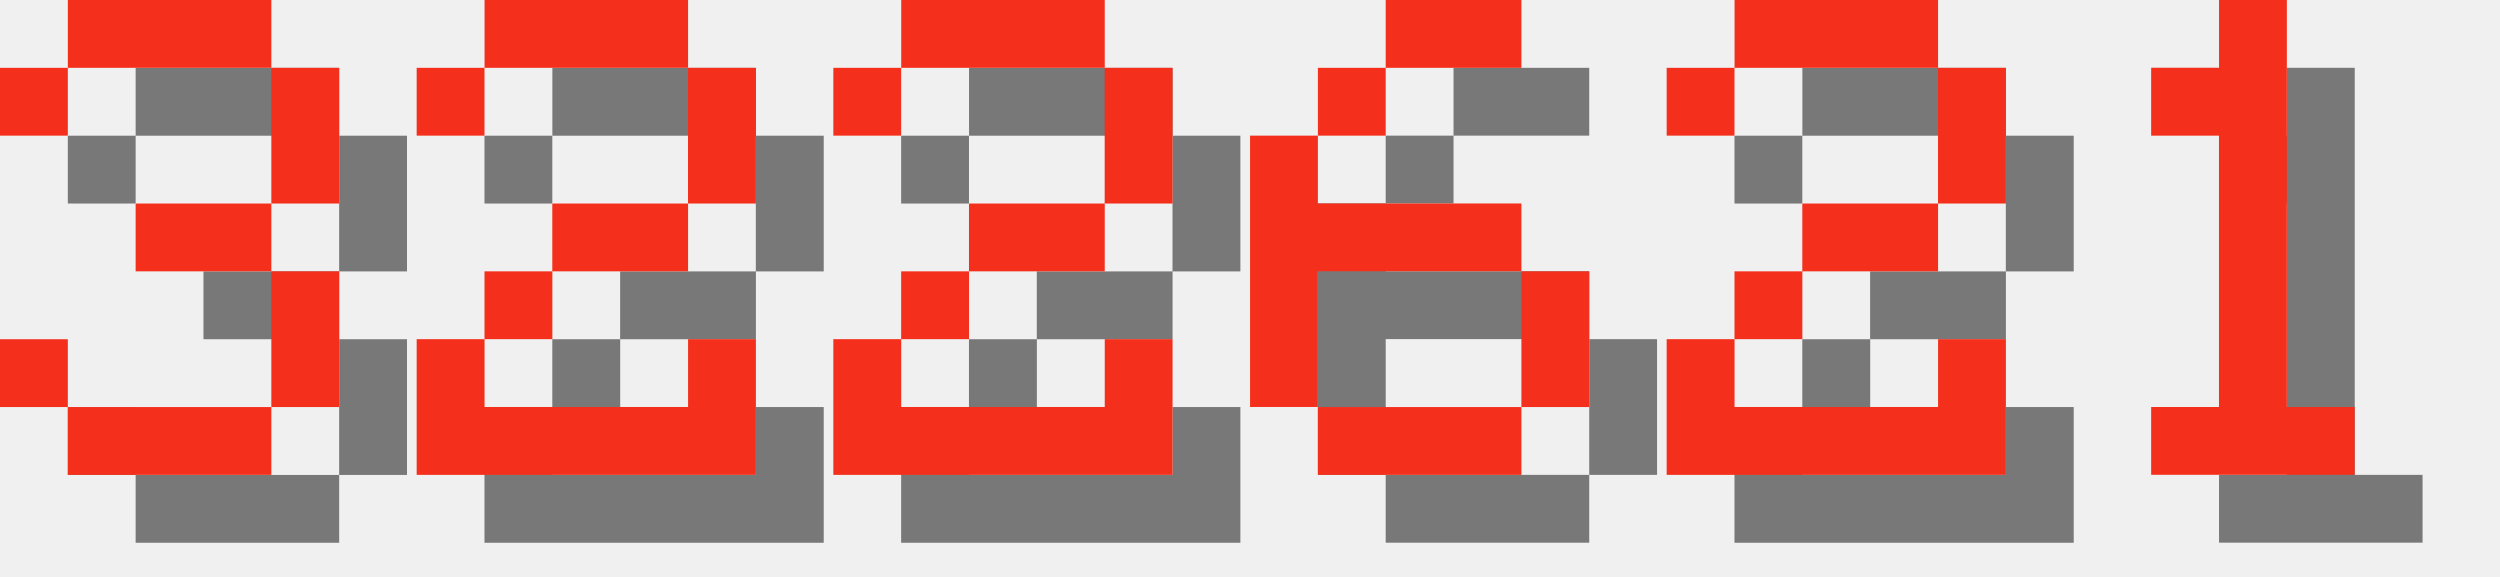
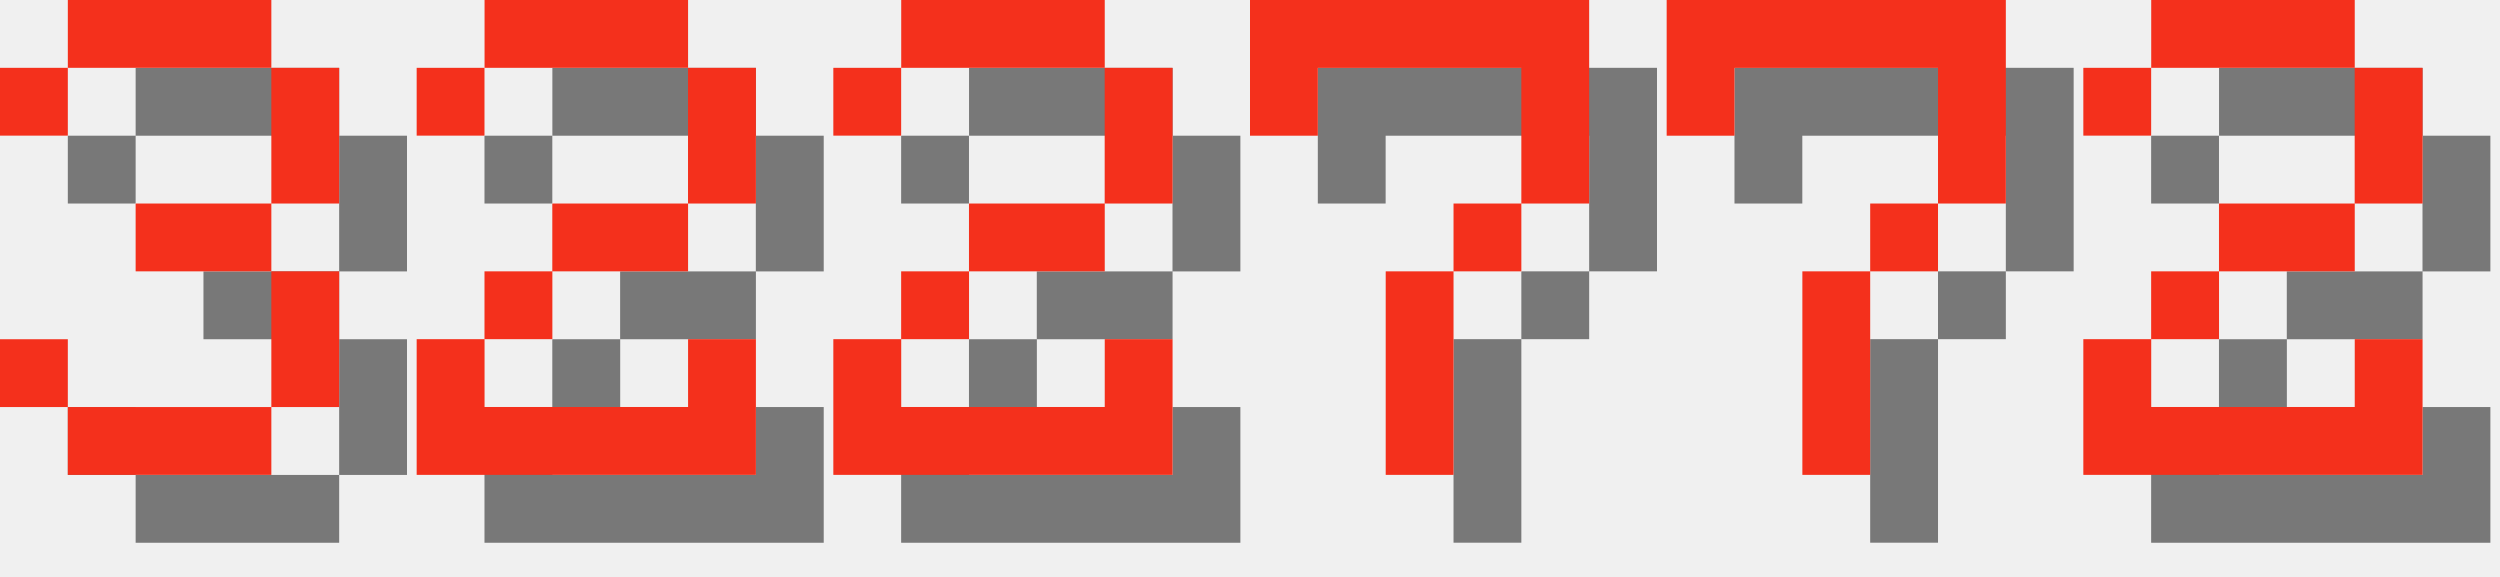
<svg xmlns="http://www.w3.org/2000/svg" version="1.1" width="156.0" height="36">
  <style>
        .text-foreground {
            fill: #F4301C;
        }
        .text-shadow {
            fill: #000000;
            fill-opacity: 0.5;
        }
    </style>
  <g class="digit" id="digit_3" transform="translate(0.0, 0), scale(4)">
    <path id="digit_3_shadow" class="text-shadow" d="m1.058 2.117v1.058h1.058v-1.058h3.175v2.117h-2.117v1.058h2.117v2.117h-3.175v-1.058h-1.058v1.058h1.058v1.058h3.175v-1.058h1.058v-2.117h-1.058v-1.058h1.058v-2.117h-1.058v-1.058h-3.175v1.058h-1.058z" fill-opacity=".5" style="paint-order:stroke fill markers" />
    <path id="digit_3_fg" class="text-foreground" d="m0 1.058v1.058h1.058v-1.058h3.175v2.117h-2.117v1.058h2.117v2.117h-3.175v-1.058h-1.058v1.058h1.058v1.058h3.175v-1.058h1.058v-2.117h-1.058v-1.058h1.058v-2.117h-1.058v-1.058h-3.175v1.058h-1.058z" fill="#fff" style="paint-order:stroke fill markers" />
  </g>
  <g class="digit" id="digit_2" transform="translate(26.0, 0), scale(4)">
    <path id="digit_2_shadow" class="text-shadow" d="m1.058 2.117v1.058h1.058v-1.058h3.175v2.117h-2.117v1.058h-1.058v1.058h-1.058v2.117h5.292v-2.117h-1.058v1.058h-3.175v-1.058h1.058v-1.058h2.117v-1.058h1.058v-2.117h-1.058v-1.058h-3.175v1.058h-1.058z" fill-opacity=".5" style="paint-order:stroke fill markers" />
    <path id="digit_2_fg" class="text-foreground" d="m0 1.058v1.058h1.058v-1.058h3.175v2.117h-2.117v1.058h-1.058v1.058h-1.058v2.117h5.292v-2.117h-1.058v1.058h-3.175v-1.058h1.058v-1.058h2.117v-1.058h1.058v-2.117h-1.058v-1.058h-3.175v1.058h-1.058z" fill="#fff" style="paint-order:stroke fill markers" />
  </g>
  <g class="digit" id="digit_2" transform="translate(52.0, 0), scale(4)">
    <path id="digit_2_shadow" class="text-shadow" d="m1.058 2.117v1.058h1.058v-1.058h3.175v2.117h-2.117v1.058h-1.058v1.058h-1.058v2.117h5.292v-2.117h-1.058v1.058h-3.175v-1.058h1.058v-1.058h2.117v-1.058h1.058v-2.117h-1.058v-1.058h-3.175v1.058h-1.058z" fill-opacity=".5" style="paint-order:stroke fill markers" />
    <path id="digit_2_fg" class="text-foreground" d="m0 1.058v1.058h1.058v-1.058h3.175v2.117h-2.117v1.058h-1.058v1.058h-1.058v2.117h5.292v-2.117h-1.058v1.058h-3.175v-1.058h1.058v-1.058h2.117v-1.058h1.058v-2.117h-1.058v-1.058h-3.175v1.058h-1.058z" fill="#fff" style="paint-order:stroke fill markers" />
  </g>
-   <g class="digit" id="digit_6" transform="translate(78.0, 0), scale(4)">
-     <path id="digit_6_shadow" class="text-shadow" d="m3.175 1.058v1.058h2.117v-1.058h-2.117zm0 1.058h-1.058v1.058h1.058v-1.058zm-1.058 1.058h-1.058v4.233h1.058v-2.117h3.175v-1.058h-3.175v-1.058zm3.175 2.117v2.117h1.058v-2.117h-1.058zm0 2.117h-3.175v1.058h3.175v-1.058z" fill-opacity=".5" style="paint-order:stroke fill markers" />
-     <path id="digit_6_fg" class="text-foreground" d="m2.117 0v1.058h2.117v-1.058h-2.117zm0 1.058h-1.058v1.058h1.058v-1.058zm-1.058 1.058h-1.058v4.233h1.058v-2.117h3.175v-1.058h-3.175v-1.058zm3.175 2.117v2.117h1.058v-2.117h-1.058zm0 2.117h-3.175v1.058h3.175v-1.058z" fill="#fff" style="paint-order:stroke fill markers" />
+   <g class="digit" id="digit_7" transform="translate(78.0, 0), scale(4)">
+     <path id="digit_7_shadow" class="text-shadow" d="m1.058 1.058 2e-6 2.117h1.058v-1.058h3.175v1.058l2e-7 1.058h-1.058v1.058h-1.058l4e-7 3.175 1.058 1e-7v-3.175h1.058v-1.058h1.058l5e-7 -1.058v-2.117z" fill-opacity=".5" style="paint-order:stroke fill markers" />
+     <path id="digit_7_fg" class="text-foreground" d="m0 0 2e-6 2.117h1.058v-1.058h3.175v1.058l2e-7 1.058h-1.058v1.058h-1.058l4e-7 3.175 1.058 1e-7v-3.175h1.058v-1.058h1.058l5e-7 -1.058v-2.117z" fill="#fff" style="paint-order:stroke fill markers" />
  </g>
-   <g class="digit" id="digit_2" transform="translate(104.0, 0), scale(4)">
+   <g class="digit" id="digit_7" transform="translate(104.0, 0), scale(4)">
+     <path id="digit_7_shadow" class="text-shadow" d="m1.058 1.058 2e-6 2.117h1.058v-1.058h3.175v1.058l2e-7 1.058h-1.058v1.058h-1.058l4e-7 3.175 1.058 1e-7v-3.175h1.058v-1.058h1.058l5e-7 -1.058v-2.117z" fill-opacity=".5" style="paint-order:stroke fill markers" />
+     <path id="digit_7_fg" class="text-foreground" d="m0 0 2e-6 2.117h1.058v-1.058h3.175v1.058l2e-7 1.058h-1.058v1.058h-1.058l4e-7 3.175 1.058 1e-7v-3.175h1.058v-1.058h1.058l5e-7 -1.058v-2.117z" fill="#fff" style="paint-order:stroke fill markers" />
+   </g>
+   <g class="digit" id="digit_2" transform="translate(130.0, 0), scale(4)">
    <path id="digit_2_shadow" class="text-shadow" d="m1.058 2.117v1.058h1.058v-1.058h3.175v2.117h-2.117v1.058h-1.058v1.058h-1.058v2.117h5.292v-2.117h-1.058v1.058h-3.175v-1.058h1.058v-1.058h2.117v-1.058h1.058v-2.117h-1.058v-1.058h-3.175v1.058h-1.058z" fill-opacity=".5" style="paint-order:stroke fill markers" />
    <path id="digit_2_fg" class="text-foreground" d="m0 1.058v1.058h1.058v-1.058h3.175v2.117h-2.117v1.058h-1.058v1.058h-1.058v2.117h5.292v-2.117h-1.058v1.058h-3.175v-1.058h1.058v-1.058h2.117v-1.058h1.058v-2.117h-1.058v-1.058h-3.175v1.058h-1.058z" fill="#fff" style="paint-order:stroke fill markers" />
  </g>
-   <g class="digit" id="digit_1" transform="translate(130.0, 0), scale(4)">
-     <path id="digit_1_shadow" class="text-shadow" d="m2.117 2.117v1.058h1.058v4.233h-1.058v1.058h3.175v-1.058h-1.058v-6.35h-1.058v1.058h-1.058z" fill-opacity=".5" style="paint-order:stroke fill markers" />
-     <path id="digit_1_fg" class="text-foreground" d="m1.058 1.058v1.058h1.058v4.233h-1.058v1.058h3.175v-1.058h-1.058v-6.35h-1.058v1.058h-1.058z" fill="#fff" style="paint-order:stroke fill markers" />
-   </g>
</svg>
